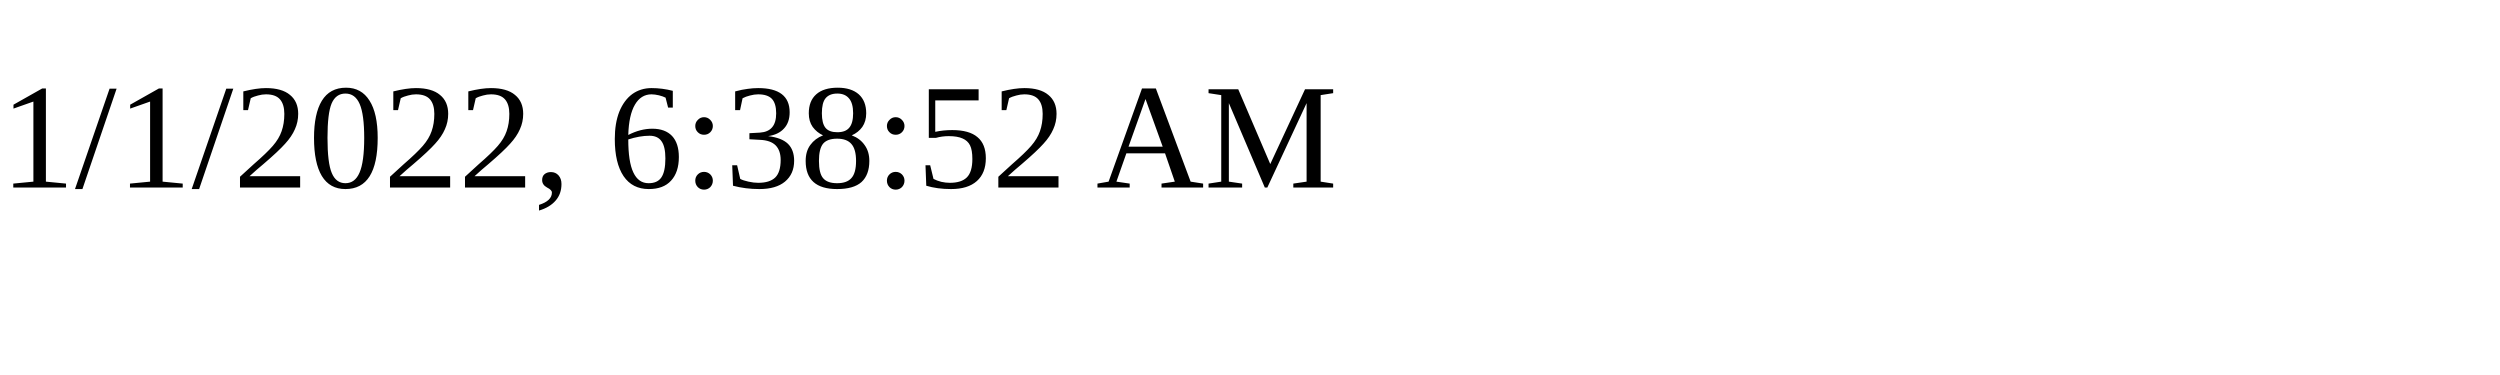
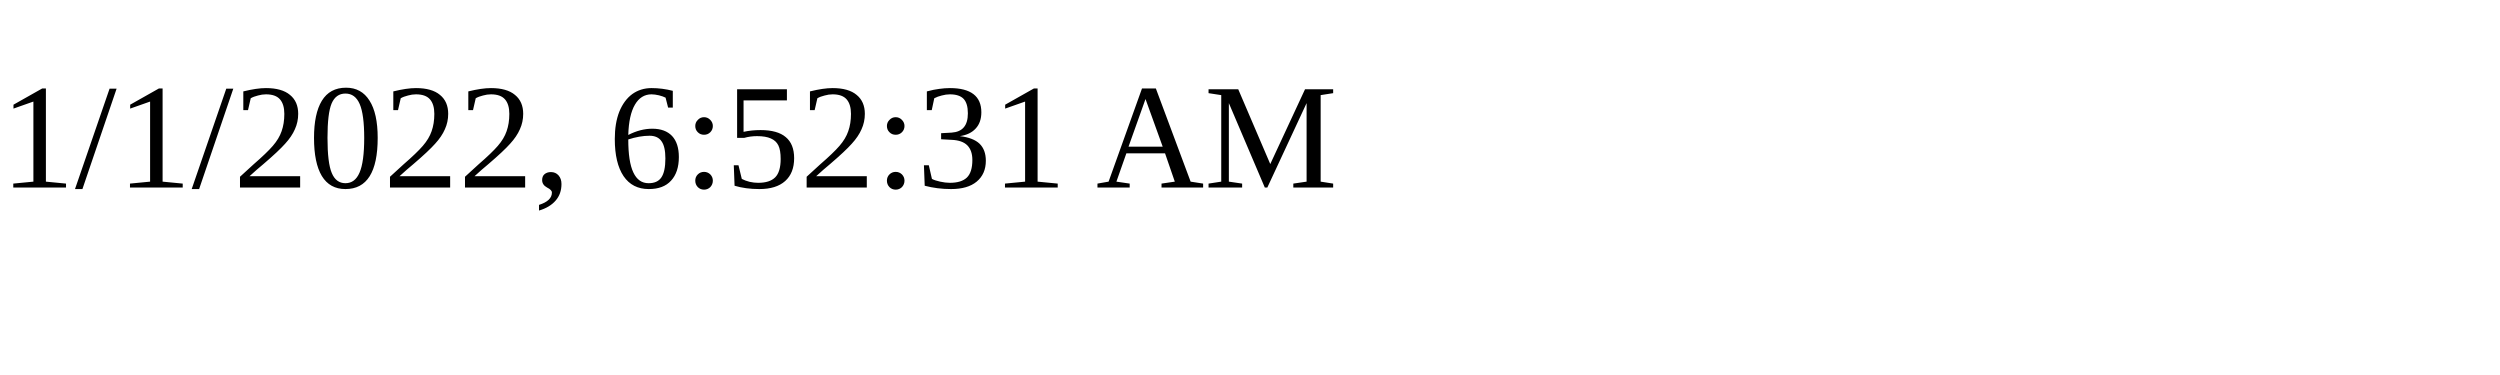
<svg xmlns="http://www.w3.org/2000/svg" height="30" width="200">
-   <text x="0" y="15">1/1/2022, 6:38:52 AM</text>
+   <text x="0" y="15">1/1/2022, 6:52:31 AM</text>
</svg>
